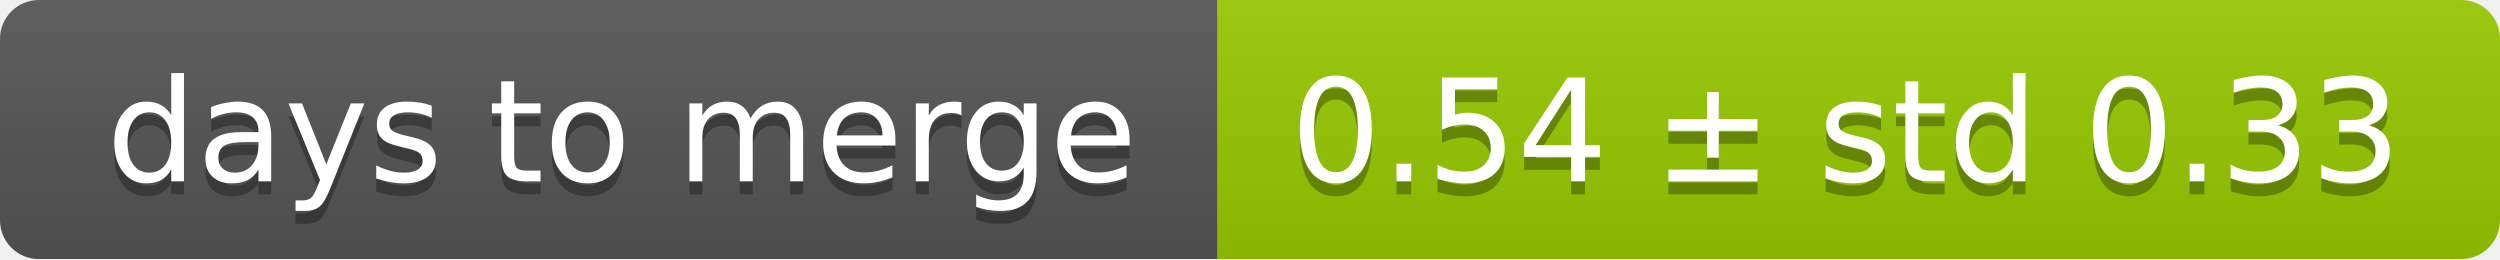
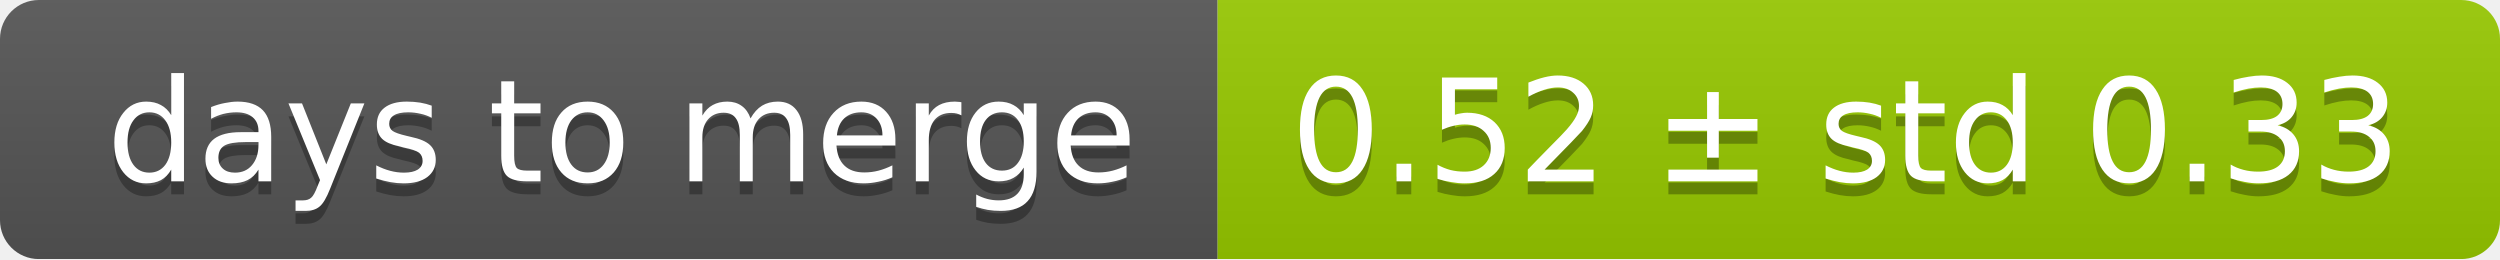
<svg xmlns="http://www.w3.org/2000/svg" width="193" height="20">
  <linearGradient id="smooth" x2="0" y2="100%">
    <stop offset="0" stop-color="#bbb" stop-opacity=".1" />
    <stop offset="1" stop-opacity=".1" />
  </linearGradient>
  <mask id="round">
    <rect width="193" height="20" rx="3" fill="#fff" />
  </mask>
  <g mask="url(#round)">
    <rect width="94" height="20" fill="#555" />
    <rect x="94" width="99" height="20" fill="#97ca00" />
    <rect width="193" height="20" fill="url(#smooth)" />
  </g>
  <g fill="#fff" text-anchor="middle" font-family="DejaVu Sans,Verdana,Geneva,sans-serif" font-size="11">
    <text x="48" y="15" fill="#010101" fill-opacity=".3">days to merge</text>
    <text x="48" y="14">days to merge</text>
-     <text x="142.5" y="15" fill="#010101" fill-opacity=".3">0.54 ± std 0.33</text>
-     <text x="142.5" y="14">0.54 ± std 0.33</text>
+     <text x="142.5" y="15" fill="#010101" fill-opacity=".3">0.52 ± std 0.33</text>
+     <text x="142.5" y="14">0.52 ± std 0.33</text>
  </g>
</svg>
